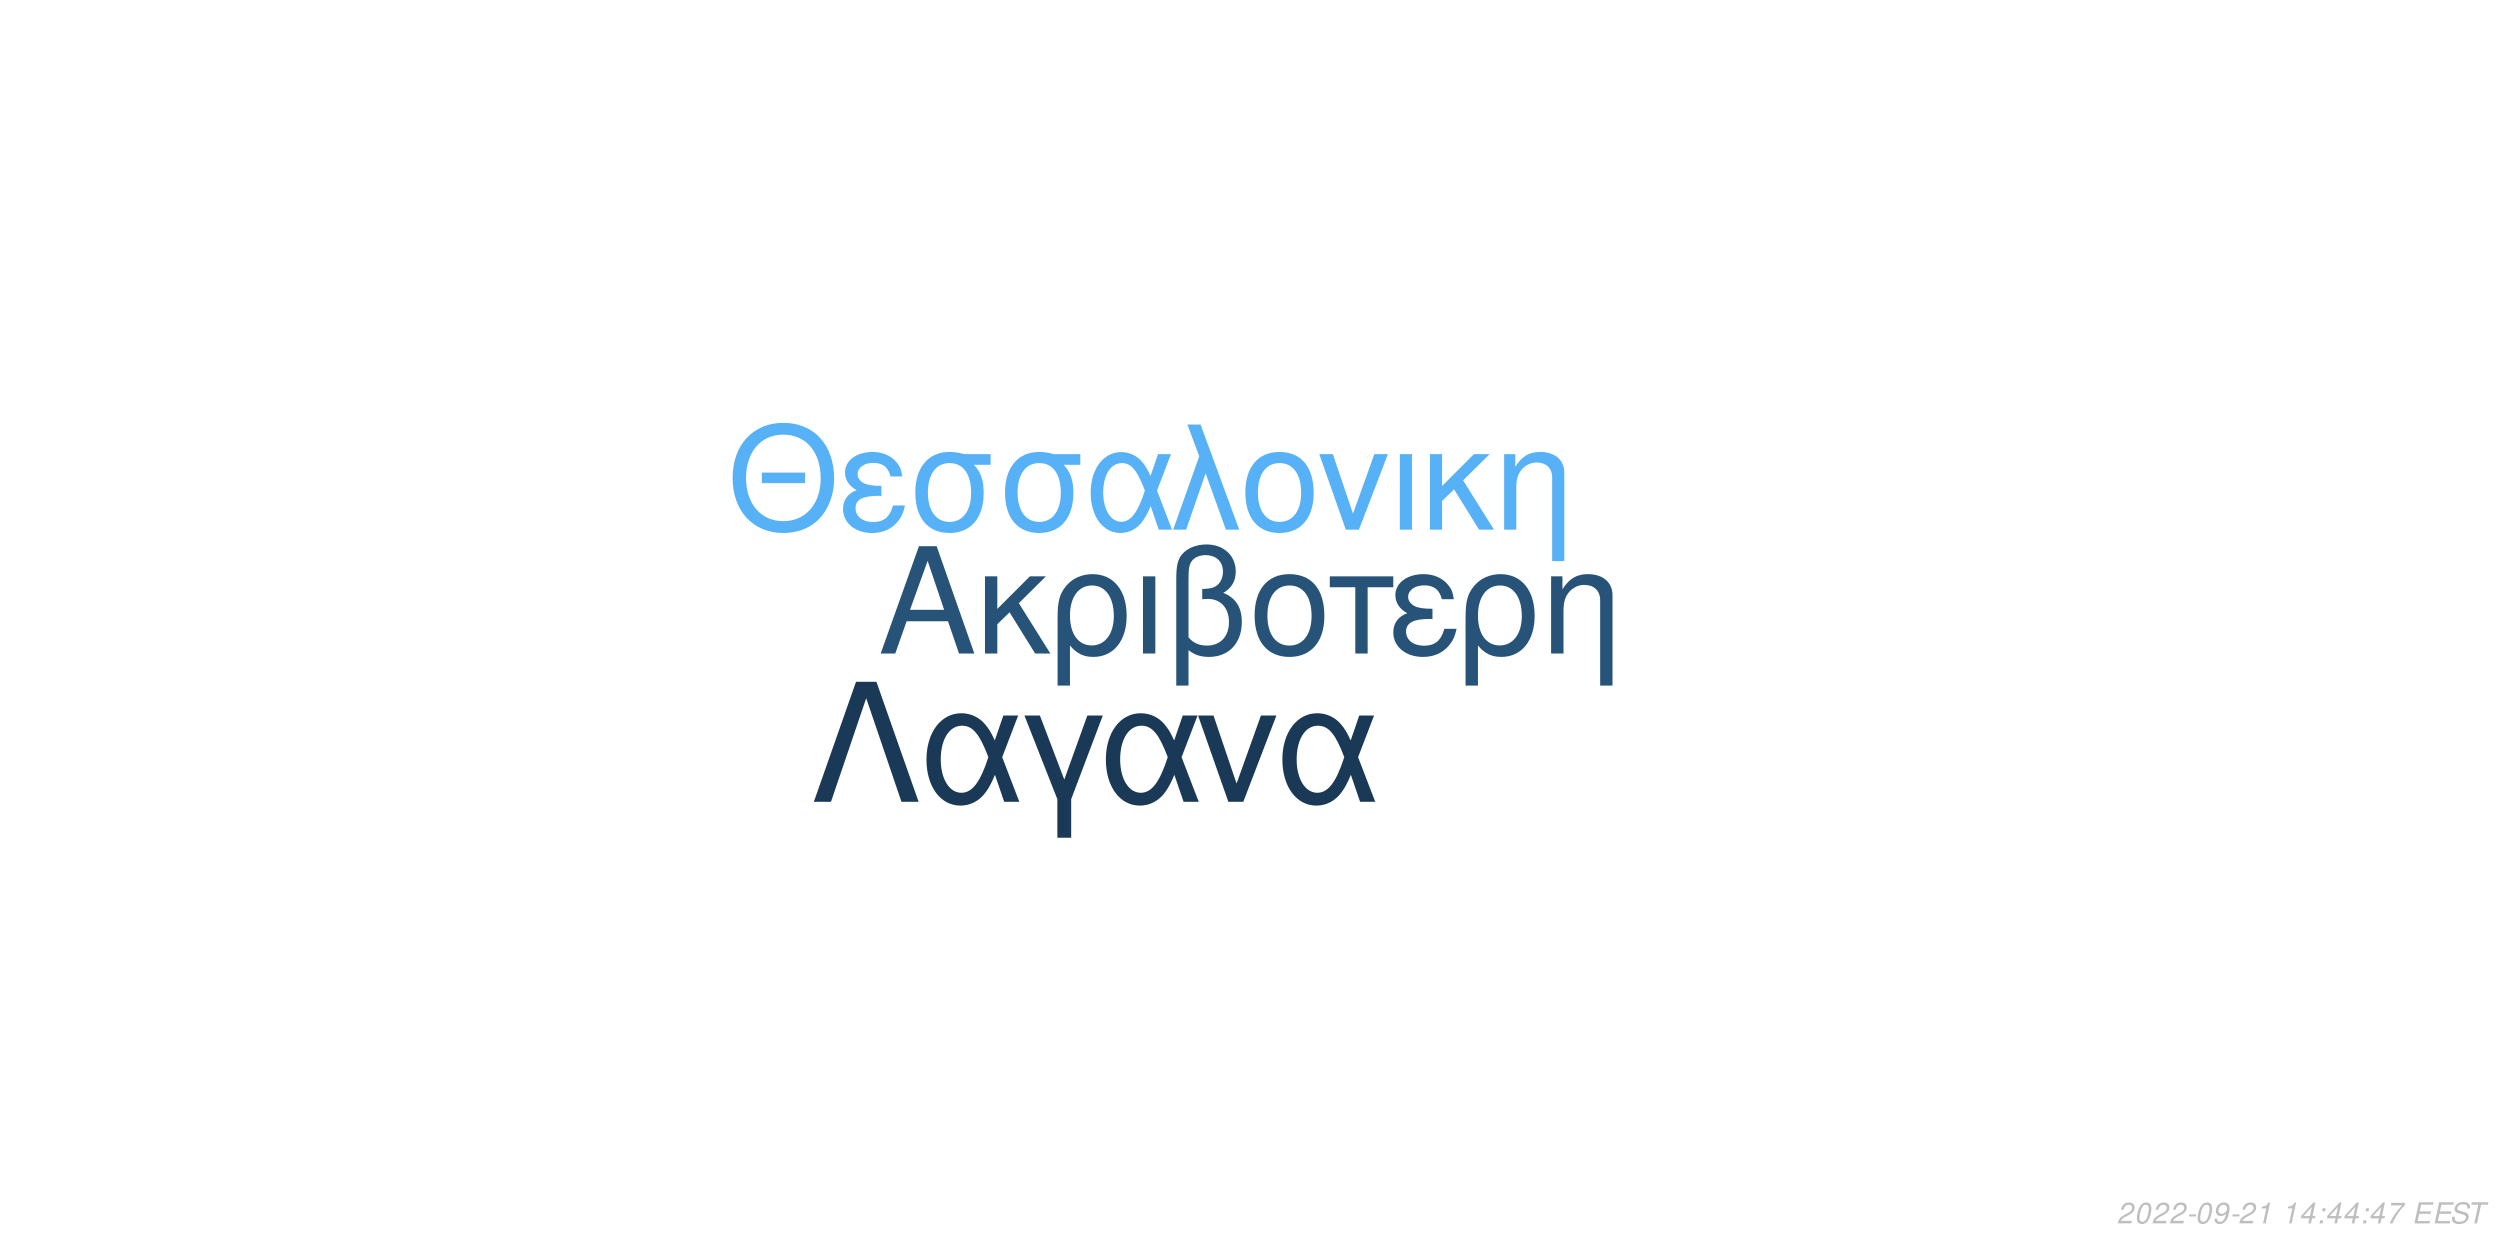
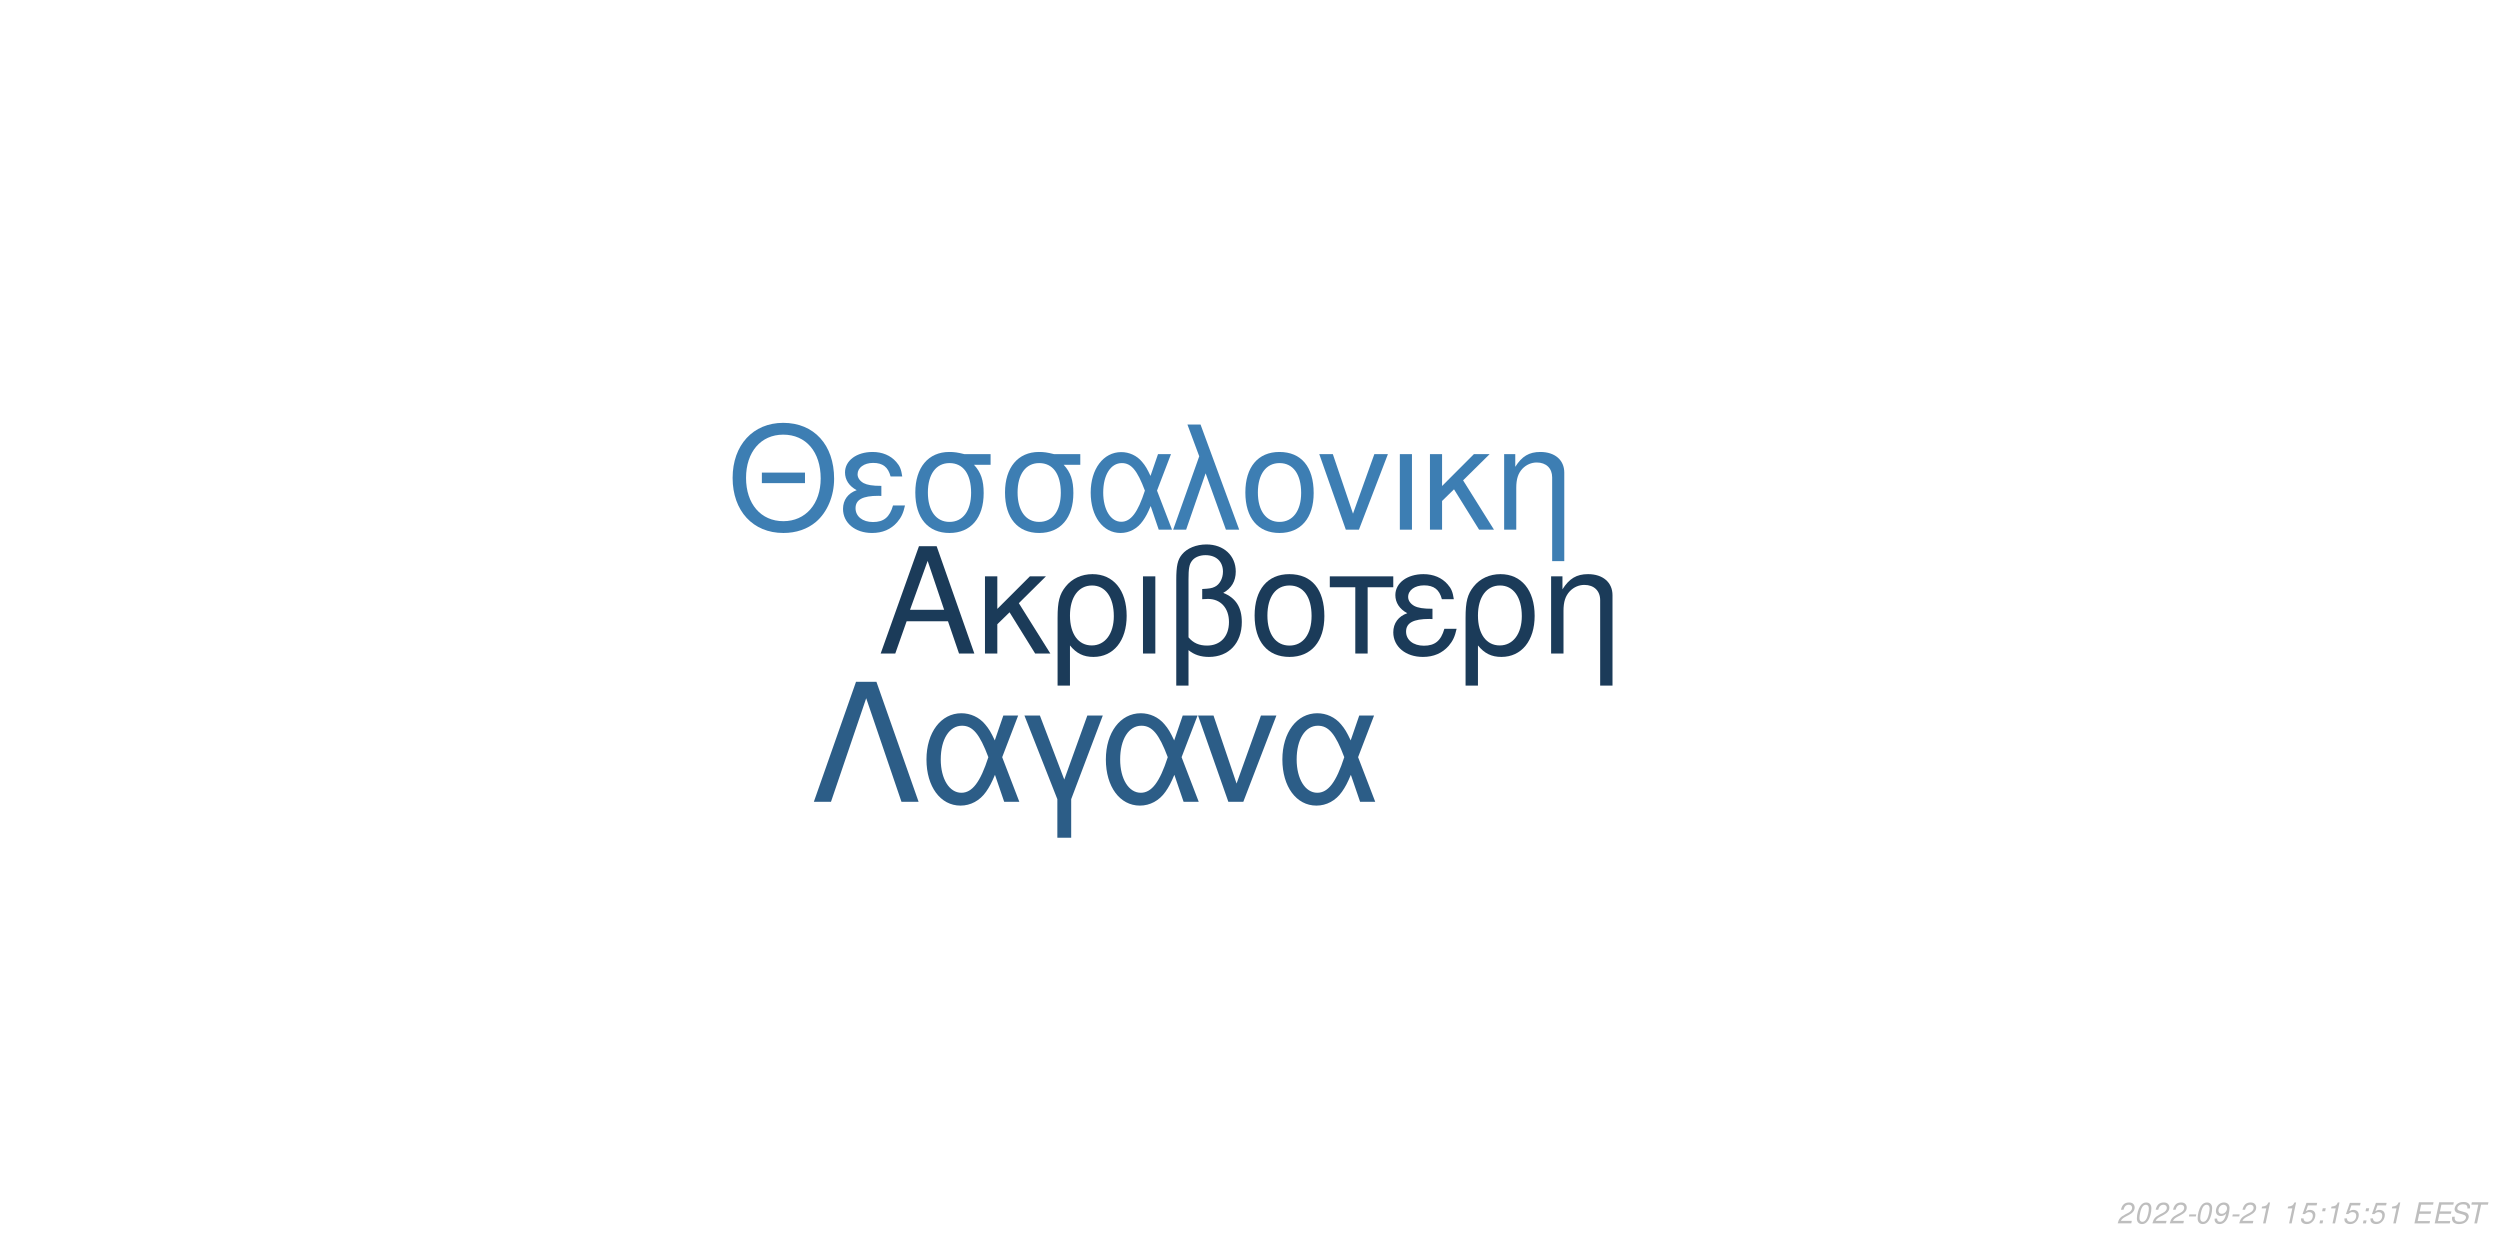
<svg xmlns="http://www.w3.org/2000/svg" xmlns:xlink="http://www.w3.org/1999/xlink" width="864pt" height="432pt" viewBox="0 0 864 432" version="1.1">
  <defs>
    <g>
      <symbol overflow="visible" id="glyph0-0">
        <path style="stroke:none;" d="" />
      </symbol>
      <symbol overflow="visible" id="glyph0-1">
        <path style="stroke:none;" d="M 24.125 -11.141 L 27.938 0 L 33.234 0 L 20.203 -37.094 L 14.094 -37.094 L 0.859 0 L 5.906 0 L 9.828 -11.141 Z M 22.797 -15.109 L 11 -15.109 L 17.094 -32.016 Z M 22.797 -15.109 " />
      </symbol>
      <symbol overflow="visible" id="glyph0-2">
        <path style="stroke:none;" d="M 7.172 -15.422 L 7.172 -26.672 L 2.906 -26.672 L 2.906 0 L 7.172 0 L 7.172 -10.125 L 11.406 -14.25 L 20.25 0 L 25.5 0 L 14.609 -17.406 L 23.969 -26.672 L 18.422 -26.672 Z M 7.172 -15.422 " />
      </symbol>
      <symbol overflow="visible" id="glyph0-3">
        <path style="stroke:none;" d="M 3 11.094 L 7.281 11.094 L 7.281 -2.797 C 9.516 -0.047 11.953 1.172 15.375 1.172 C 22.344 1.172 26.875 -4.422 26.875 -13.031 C 26.875 -21.891 22.297 -27.438 15.062 -27.438 C 11.297 -27.438 7.984 -25.906 5.797 -23.156 C 3.672 -20.516 3 -17.969 3 -12.359 Z M 14.906 -23.516 C 19.547 -23.516 22.438 -19.438 22.438 -12.922 C 22.438 -6.812 19.391 -2.797 14.812 -2.797 C 10.172 -2.797 7.281 -6.766 7.281 -13.125 C 7.281 -19.484 10.234 -23.516 14.906 -23.516 Z M 14.906 -23.516 " />
      </symbol>
      <symbol overflow="visible" id="glyph0-4">
        <path style="stroke:none;" d="M 3.516 0 L 7.781 0 L 7.781 -26.672 L 3.516 -26.672 Z M 3.516 0 " />
      </symbol>
      <symbol overflow="visible" id="glyph0-5">
        <path style="stroke:none;" d="M 4.016 11.094 L 8.25 11.094 L 8.25 -1.172 C 10.172 0.406 12.422 1.172 15.312 1.172 C 22.188 1.172 26.672 -3.609 26.672 -10.891 C 26.672 -15.984 24.578 -19.234 20.25 -20.969 C 23.109 -22.547 24.578 -25.031 24.578 -28.344 C 24.578 -33.844 20.406 -37.703 14.453 -37.703 C 10.938 -37.703 7.734 -36.391 6 -34.25 C 4.484 -32.422 4.016 -30.328 4.016 -25.391 Z M 8.25 -25.656 C 8.25 -29.359 8.5 -30.844 9.469 -32.062 C 10.375 -33.281 12.156 -34 14.094 -34 C 17.812 -34 20.156 -31.812 20.156 -28.297 C 20.156 -25.953 18.984 -23.812 17.297 -23.047 C 16.281 -22.547 15.469 -22.438 12.984 -22.297 L 12.984 -18.781 C 13.734 -18.828 14.344 -18.875 14.969 -18.875 C 19.344 -18.875 22.234 -15.719 22.234 -10.891 C 22.234 -5.906 19.281 -2.75 14.656 -2.75 C 11.953 -2.75 9.922 -3.609 8.25 -5.594 Z M 8.25 -25.656 " />
      </symbol>
      <symbol overflow="visible" id="glyph0-6">
        <path style="stroke:none;" d="M 14.094 -27.438 C 6.562 -27.438 2.094 -22.094 2.094 -13.125 C 2.094 -4.125 6.562 1.172 14.141 1.172 C 21.672 1.172 26.203 -4.172 26.203 -12.922 C 26.203 -22.188 21.828 -27.438 14.094 -27.438 Z M 14.141 -23.516 C 18.938 -23.516 21.781 -19.594 21.781 -12.984 C 21.781 -6.672 18.828 -2.75 14.141 -2.75 C 9.422 -2.75 6.516 -6.672 6.516 -13.125 C 6.516 -19.594 9.422 -23.516 14.141 -23.516 Z M 14.141 -23.516 " />
      </symbol>
      <symbol overflow="visible" id="glyph0-7">
        <path style="stroke:none;" d="M 7.891 0 L 12.156 0 L 12.156 -22.906 L 21.016 -22.906 L 21.016 -26.672 L -0.922 -26.672 L -0.922 -22.906 L 7.891 -22.906 Z M 7.891 0 " />
      </symbol>
      <symbol overflow="visible" id="glyph0-8">
        <path style="stroke:none;" d="M 14.562 -15.469 C 11.344 -15.469 9.562 -15.781 8.297 -16.438 C 6.922 -17.203 6.156 -18.328 6.156 -19.547 C 6.156 -21.891 8.453 -23.562 11.656 -23.562 C 15.062 -23.562 16.953 -22.094 17.812 -18.781 L 21.938 -18.781 C 21.578 -21.266 21.062 -22.5 19.797 -23.922 C 17.812 -26.203 14.906 -27.438 11.453 -27.438 C 5.797 -27.438 1.734 -24.375 1.734 -20.203 C 1.734 -17.609 3.156 -15.375 5.859 -13.938 C 2.797 -12.875 1.016 -10.484 1.016 -7.328 C 1.016 -2.391 5.297 1.172 11.25 1.172 C 14.969 1.172 17.906 -0.109 20.156 -2.641 C 21.578 -4.328 22.297 -5.797 22.906 -8.547 L 18.672 -8.547 C 17.5 -4.422 15.422 -2.703 11.609 -2.703 C 7.938 -2.703 5.438 -4.688 5.438 -7.578 C 5.438 -10.578 7.938 -11.953 13.484 -11.953 C 13.641 -11.953 14.094 -11.953 14.562 -11.906 Z M 14.562 -15.469 " />
      </symbol>
      <symbol overflow="visible" id="glyph0-9">
        <path style="stroke:none;" d="M 3.562 -26.672 L 3.562 0 L 7.844 0 L 7.844 -14.703 C 7.844 -17.906 8.5 -19.891 10.031 -21.531 C 11.406 -22.953 13.188 -23.719 15.062 -23.719 C 18.375 -23.719 20.516 -21.672 20.516 -18.469 L 20.516 11.094 L 24.781 11.094 L 24.781 -20.156 C 24.781 -24.578 21.469 -27.438 16.328 -27.438 C 12.359 -27.438 9.828 -25.906 7.484 -22.188 L 7.484 -26.672 Z M 3.562 -26.672 " />
      </symbol>
      <symbol overflow="visible" id="glyph1-0">
        <path style="stroke:none;" d="" />
      </symbol>
      <symbol overflow="visible" id="glyph1-1">
        <path style="stroke:none;" d="M 26.859 -19.734 L 11.953 -19.734 L 11.953 -16.094 L 26.859 -16.094 Z M 19.328 -36.922 C 8.922 -36.922 1.844 -29.25 1.844 -17.891 C 1.844 -6.484 8.875 1.141 19.391 1.141 C 23.812 1.141 27.703 -0.203 30.641 -2.688 C 34.578 -6.031 36.922 -11.656 36.922 -17.594 C 36.922 -29.297 30 -36.922 19.328 -36.922 Z M 19.328 -32.844 C 27.203 -32.844 32.281 -26.906 32.281 -17.688 C 32.281 -8.922 27.062 -2.938 19.391 -2.938 C 11.609 -2.938 6.484 -8.922 6.484 -17.891 C 6.484 -26.859 11.609 -32.844 19.328 -32.844 Z M 19.328 -32.844 " />
      </symbol>
      <symbol overflow="visible" id="glyph1-2">
        <path style="stroke:none;" d="M 14.25 -15.141 C 11.109 -15.141 9.375 -15.453 8.125 -16.094 C 6.781 -16.844 6.031 -17.938 6.031 -19.141 C 6.031 -21.422 8.266 -23.078 11.406 -23.078 C 14.75 -23.078 16.594 -21.625 17.438 -18.391 L 21.469 -18.391 C 21.125 -20.828 20.625 -22.031 19.391 -23.422 C 17.438 -25.656 14.594 -26.859 11.219 -26.859 C 5.688 -26.859 1.688 -23.875 1.688 -19.781 C 1.688 -17.234 3.094 -15.047 5.734 -13.656 C 2.734 -12.609 1 -10.266 1 -7.172 C 1 -2.344 5.188 1.141 11.016 1.141 C 14.656 1.141 17.547 -0.094 19.734 -2.594 C 21.125 -4.234 21.828 -5.688 22.422 -8.375 L 18.281 -8.375 C 17.141 -4.328 15.094 -2.641 11.359 -2.641 C 7.766 -2.641 5.328 -4.578 5.328 -7.422 C 5.328 -10.359 7.766 -11.703 13.203 -11.703 C 13.359 -11.703 13.797 -11.703 14.25 -11.656 Z M 14.25 -15.141 " />
      </symbol>
      <symbol overflow="visible" id="glyph1-3">
        <path style="stroke:none;" d="M 29 -26.109 L 19.938 -26.109 C 17.594 -26.703 16.438 -26.859 14.703 -26.859 C 7.469 -26.859 2.984 -21.469 2.984 -12.859 C 2.984 -4.031 7.375 1.141 14.797 1.141 C 22.172 1.141 26.609 -4.078 26.609 -12.656 C 26.609 -17.047 25.656 -19.828 23.266 -22.422 L 29 -22.422 Z M 14.797 -23.016 C 19.531 -23.016 22.266 -19.234 22.266 -12.75 C 22.266 -6.531 19.438 -2.688 14.797 -2.688 C 10.172 -2.688 7.328 -6.531 7.328 -12.859 C 7.328 -19.188 10.172 -23.016 14.797 -23.016 Z M 14.797 -23.016 " />
      </symbol>
      <symbol overflow="visible" id="glyph1-4">
        <path style="stroke:none;" d="M 29.344 -26.109 L 24.859 -26.109 L 22.266 -18.578 C 21.125 -21.031 20.484 -22.125 19.328 -23.469 C 17.547 -25.609 14.906 -26.812 12.156 -26.812 C 5.984 -26.812 1.594 -20.984 1.594 -12.812 C 1.594 -4.578 5.828 1.141 11.906 1.141 C 14.953 1.141 17.734 -0.344 19.625 -3.047 C 20.672 -4.531 21.281 -5.688 22.328 -8.172 L 25.109 0 L 29.703 0 L 24.516 -13.5 Z M 20.328 -13.5 C 17.891 -5.922 15.453 -2.734 12.156 -2.734 C 8.516 -2.734 5.922 -6.922 5.922 -12.812 C 5.922 -18.938 8.516 -23.016 12.359 -23.016 C 15.594 -23.016 17.688 -20.531 20.328 -13.5 Z M 20.328 -13.5 " />
      </symbol>
      <symbol overflow="visible" id="glyph1-5">
        <path style="stroke:none;" d="M 1.094 0 L 5.578 0 L 12.312 -19.484 L 19.328 0 L 23.922 0 L 10.562 -36.328 L 6.031 -36.328 L 10.109 -25.359 Z M 1.094 0 " />
      </symbol>
      <symbol overflow="visible" id="glyph1-6">
        <path style="stroke:none;" d="M 13.797 -26.859 C 6.422 -26.859 2.047 -21.625 2.047 -12.859 C 2.047 -4.031 6.422 1.141 13.859 1.141 C 21.234 1.141 25.656 -4.078 25.656 -12.656 C 25.656 -21.719 21.375 -26.859 13.797 -26.859 Z M 13.859 -23.016 C 18.531 -23.016 21.328 -19.188 21.328 -12.703 C 21.328 -6.531 18.438 -2.688 13.859 -2.688 C 9.219 -2.688 6.375 -6.531 6.375 -12.859 C 6.375 -19.188 9.219 -23.016 13.859 -23.016 Z M 13.859 -23.016 " />
      </symbol>
      <symbol overflow="visible" id="glyph1-7">
        <path style="stroke:none;" d="M 14.297 0 L 24.312 -26.109 L 19.625 -26.109 L 12.25 -5.531 L 5.281 -26.109 L 0.594 -26.109 L 9.766 0 Z M 14.297 0 " />
      </symbol>
      <symbol overflow="visible" id="glyph1-8">
        <path style="stroke:none;" d="M 3.438 0 L 7.625 0 L 7.625 -26.109 L 3.438 -26.109 Z M 3.438 0 " />
      </symbol>
      <symbol overflow="visible" id="glyph1-9">
        <path style="stroke:none;" d="M 7.031 -15.094 L 7.031 -26.109 L 2.844 -26.109 L 2.844 0 L 7.031 0 L 7.031 -9.922 L 11.156 -13.953 L 19.828 0 L 24.969 0 L 14.297 -17.047 L 23.469 -26.109 L 18.031 -26.109 Z M 7.031 -15.094 " />
      </symbol>
      <symbol overflow="visible" id="glyph1-10">
        <path style="stroke:none;" d="M 3.484 -26.109 L 3.484 0 L 7.672 0 L 7.672 -14.406 C 7.672 -17.547 8.328 -19.484 9.812 -21.078 C 11.156 -22.469 12.906 -23.219 14.75 -23.219 C 17.984 -23.219 20.078 -21.234 20.078 -18.094 L 20.078 10.859 L 24.266 10.859 L 24.266 -19.734 C 24.266 -24.062 21.031 -26.859 16 -26.859 C 12.109 -26.859 9.609 -25.359 7.328 -21.719 L 7.328 -26.109 Z M 3.484 -26.109 " />
      </symbol>
      <symbol overflow="visible" id="glyph2-0">
        <path style="stroke:none;" d="" />
      </symbol>
      <symbol overflow="visible" id="glyph2-1">
        <path style="stroke:none;" d="M 22.531 -41.484 L 15.484 -41.484 L 0.906 0 L 6.828 0 L 19 -35.797 L 31.188 0 L 37.109 0 Z M 22.531 -41.484 " />
      </symbol>
      <symbol overflow="visible" id="glyph2-2">
        <path style="stroke:none;" d="M 33.516 -29.812 L 28.391 -29.812 L 25.438 -21.219 C 24.125 -24.016 23.391 -25.266 22.078 -26.797 C 20.031 -29.25 17.016 -30.609 13.891 -30.609 C 6.828 -30.609 1.828 -23.953 1.828 -14.625 C 1.828 -5.234 6.656 1.312 13.594 1.312 C 17.078 1.312 20.266 -0.391 22.422 -3.469 C 23.609 -5.172 24.297 -6.484 25.5 -9.328 L 28.688 0 L 33.922 0 L 28 -15.422 Z M 23.219 -15.422 C 20.422 -6.766 17.641 -3.125 13.891 -3.125 C 9.734 -3.125 6.766 -7.906 6.766 -14.625 C 6.766 -21.625 9.734 -26.297 14.109 -26.297 C 17.812 -26.297 20.203 -23.453 23.219 -15.422 Z M 23.219 -15.422 " />
      </symbol>
      <symbol overflow="visible" id="glyph2-3">
        <path style="stroke:none;" d="M 12.062 12.406 L 16.844 12.406 L 16.844 -0.906 L 27.766 -29.812 L 22.422 -29.812 L 14.453 -7.688 L 6.031 -29.812 L 0.688 -29.812 L 12.062 -0.906 Z M 12.062 12.406 " />
      </symbol>
      <symbol overflow="visible" id="glyph2-4">
        <path style="stroke:none;" d="M 16.328 0 L 27.766 -29.812 L 22.422 -29.812 L 14 -6.312 L 6.031 -29.812 L 0.688 -29.812 L 11.156 0 Z M 16.328 0 " />
      </symbol>
      <symbol overflow="visible" id="glyph3-0">
        <path style="stroke:none;" d="" />
      </symbol>
      <symbol overflow="visible" id="glyph3-1">
        <path style="stroke:none;" d="M 5.234 -0.875 L 1.469 -0.875 C 1.641 -1.375 2.203 -1.891 3.109 -2.344 L 4.234 -2.938 C 5.562 -3.625 6.219 -4.469 6.219 -5.484 C 6.219 -5.938 6.062 -6.359 5.797 -6.656 C 5.469 -7.047 4.984 -7.234 4.312 -7.234 C 2.766 -7.234 1.891 -6.453 1.484 -4.734 L 2.375 -4.734 C 2.484 -5.188 2.609 -5.484 2.797 -5.75 C 3.094 -6.203 3.609 -6.453 4.188 -6.453 C 4.891 -6.453 5.344 -6.031 5.344 -5.375 C 5.344 -4.703 4.859 -4.094 4.016 -3.656 L 2.984 -3.125 C 1.234 -2.188 0.797 -1.656 0.344 -0.016 L 5.047 -0.016 Z M 5.234 -0.875 " />
      </symbol>
      <symbol overflow="visible" id="glyph3-2">
        <path style="stroke:none;" d="M 4.203 -7.234 C 3.375 -7.234 2.688 -6.812 2.125 -5.984 C 1.484 -5.047 0.984 -3.188 0.984 -1.734 C 0.984 -1.109 1.172 -0.562 1.484 -0.266 C 1.797 0.047 2.281 0.234 2.766 0.234 C 3.625 0.234 4.281 -0.156 4.859 -1.016 C 5.516 -1.953 6 -3.797 6 -5.266 C 6 -6.5 5.328 -7.234 4.203 -7.234 Z M 4.094 -6.453 C 4.734 -6.453 5.125 -5.984 5.125 -5.156 C 5.125 -4.203 4.781 -2.625 4.406 -1.812 C 3.984 -0.938 3.516 -0.547 2.875 -0.547 C 2.25 -0.547 1.875 -1.031 1.875 -1.828 C 1.875 -2.797 2.203 -4.344 2.594 -5.203 C 2.984 -6.047 3.453 -6.453 4.094 -6.453 Z M 4.094 -6.453 " />
      </symbol>
      <symbol overflow="visible" id="glyph3-3">
        <path style="stroke:none;" d="M 3.516 -3.125 L 1.125 -3.125 L 0.969 -2.406 L 3.359 -2.406 Z M 3.516 -3.125 " />
      </symbol>
      <symbol overflow="visible" id="glyph3-4">
        <path style="stroke:none;" d="M 0.844 -1.656 C 0.844 -1.547 0.844 -1.438 0.844 -1.375 C 0.844 -0.406 1.531 0.234 2.578 0.234 C 3.203 0.234 3.766 0.016 4.297 -0.438 C 4.938 -1 5.312 -1.656 5.594 -2.719 C 5.844 -3.672 6.016 -4.766 6.016 -5.375 C 6.016 -5.844 5.844 -6.328 5.547 -6.656 C 5.203 -7.031 4.703 -7.234 4.062 -7.234 C 2.516 -7.234 1.297 -5.938 1.297 -4.266 C 1.297 -3.203 1.984 -2.547 3.047 -2.547 C 3.484 -2.547 3.953 -2.672 4.281 -2.891 C 4.406 -2.984 4.547 -3.078 4.828 -3.344 C 4.438 -1.484 3.703 -0.547 2.703 -0.547 C 2.109 -0.547 1.719 -0.938 1.719 -1.547 L 1.719 -1.656 Z M 3.953 -6.453 C 4.625 -6.453 5.141 -5.953 5.141 -5.281 C 5.141 -4.188 4.312 -3.312 3.297 -3.312 C 2.594 -3.312 2.172 -3.734 2.172 -4.453 C 2.172 -5.562 2.984 -6.453 3.953 -6.453 Z M 3.953 -6.453 " />
      </symbol>
      <symbol overflow="visible" id="glyph3-5">
        <path style="stroke:none;" d="M 3.703 -5.188 L 2.594 0 L 3.469 0 L 5.016 -7.234 L 4.438 -7.234 C 3.906 -6.156 3.688 -6.016 2.234 -5.812 L 2.109 -5.188 Z M 3.703 -5.188 " />
      </symbol>
      <symbol overflow="visible" id="glyph3-6">
        <path style="stroke:none;" d="" />
      </symbol>
      <symbol overflow="visible" id="glyph3-7">
-         <path style="stroke:none;" d="M 3.625 -1.75 L 3.266 0 L 4.141 0 L 4.516 -1.75 L 5.562 -1.75 L 5.734 -2.531 L 4.688 -2.531 L 5.688 -7.234 L 5.016 -7.234 L 0.844 -2.672 L 0.641 -1.75 Z M 3.797 -2.531 L 1.594 -2.531 L 4.469 -5.703 Z M 3.797 -2.531 " />
+         <path style="stroke:none;" d="M 6.297 -7.094 L 2.594 -7.094 L 1.234 -3.234 L 2.047 -3.234 C 2.656 -3.766 2.938 -3.906 3.531 -3.906 C 4.328 -3.906 4.797 -3.453 4.797 -2.688 C 4.797 -1.438 3.969 -0.547 2.828 -0.547 C 2.031 -0.547 1.609 -0.938 1.578 -1.734 L 0.703 -1.734 L 0.703 -1.516 C 0.703 -0.938 0.844 -0.547 1.188 -0.266 C 1.562 0.062 2.078 0.234 2.703 0.234 C 3.656 0.234 4.391 -0.156 4.984 -0.922 C 5.422 -1.5 5.672 -2.234 5.672 -2.953 C 5.672 -4 4.938 -4.672 3.812 -4.672 C 3.328 -4.672 2.906 -4.547 2.406 -4.234 L 3.109 -6.219 L 6.109 -6.219 Z M 6.297 -7.094 " />
      </symbol>
      <symbol overflow="visible" id="glyph3-8">
        <path style="stroke:none;" d="M 2.359 -1.031 L 1.312 -1.031 L 1.094 0 L 2.141 0 Z M 3.266 -5.234 L 2.219 -5.234 L 2 -4.203 L 3.047 -4.203 Z M 3.266 -5.234 " />
      </symbol>
      <symbol overflow="visible" id="glyph3-9">
-         <path style="stroke:none;" d="M 6.703 -7.094 L 1.953 -7.094 L 1.766 -6.219 L 5.594 -6.219 C 3.344 -3.688 2.266 -2.109 1.375 0 L 2.344 0 C 3.031 -1.906 4.828 -4.594 6.547 -6.281 Z M 6.703 -7.094 " />
+         <path style="stroke:none;" d="M 2.547 -3.312 L 6.5 -3.312 L 6.688 -4.141 L 2.719 -4.141 L 3.219 -6.469 L 7.344 -6.469 L 7.516 -7.297 L 2.453 -7.297 L 0.906 0 L 6.125 0 L 6.297 -0.812 L 2.016 -0.812 Z M 2.547 -3.312 " />
      </symbol>
      <symbol overflow="visible" id="glyph3-10">
-         <path style="stroke:none;" d="M 2.547 -3.312 L 6.5 -3.312 L 6.688 -4.141 L 2.719 -4.141 L 3.219 -6.469 L 7.344 -6.469 L 7.516 -7.297 L 2.453 -7.297 L 0.906 0 L 6.125 0 L 6.297 -0.812 L 2.016 -0.812 Z M 2.547 -3.312 " />
+         <path style="stroke:none;" d="M 7.062 -5.156 C 7.125 -5.438 7.141 -5.562 7.141 -5.703 C 7.141 -6.156 6.938 -6.594 6.594 -6.891 C 6.188 -7.25 5.656 -7.406 4.875 -7.406 C 3.844 -7.406 3.047 -7.125 2.5 -6.562 C 2.094 -6.141 1.781 -5.438 1.781 -4.922 C 1.781 -4.297 2.219 -3.766 2.891 -3.562 L 4.594 -3.094 C 5.406 -2.859 5.734 -2.578 5.734 -2.094 C 5.734 -1.781 5.547 -1.406 5.266 -1.141 C 4.844 -0.766 4.266 -0.578 3.453 -0.578 C 2.328 -0.578 1.812 -0.984 1.812 -1.906 C 1.812 -2.047 1.812 -2.125 1.844 -2.312 L 0.984 -2.312 C 0.906 -2.062 0.891 -1.906 0.891 -1.688 C 0.891 -0.484 1.797 0.234 3.297 0.234 C 4.359 0.234 5.234 -0.062 5.812 -0.609 C 6.344 -1.078 6.688 -1.797 6.688 -2.375 C 6.688 -2.641 6.609 -2.906 6.453 -3.156 C 6.234 -3.5 5.938 -3.703 5.469 -3.828 L 3.75 -4.312 C 2.984 -4.547 2.734 -4.734 2.734 -5.188 C 2.734 -5.547 2.875 -5.844 3.188 -6.109 C 3.547 -6.438 4.031 -6.594 4.703 -6.594 C 5.266 -6.594 5.688 -6.484 5.906 -6.297 C 6.094 -6.125 6.219 -5.797 6.219 -5.516 C 6.219 -5.422 6.203 -5.344 6.188 -5.156 Z M 7.062 -5.156 " />
      </symbol>
      <symbol overflow="visible" id="glyph3-11">
-         <path style="stroke:none;" d="M 7.062 -5.156 C 7.125 -5.438 7.141 -5.562 7.141 -5.703 C 7.141 -6.156 6.938 -6.594 6.594 -6.891 C 6.188 -7.25 5.656 -7.406 4.875 -7.406 C 3.844 -7.406 3.047 -7.125 2.5 -6.562 C 2.094 -6.141 1.781 -5.438 1.781 -4.922 C 1.781 -4.297 2.219 -3.766 2.891 -3.562 L 4.594 -3.094 C 5.406 -2.859 5.734 -2.578 5.734 -2.094 C 5.734 -1.781 5.547 -1.406 5.266 -1.141 C 4.844 -0.766 4.266 -0.578 3.453 -0.578 C 2.328 -0.578 1.812 -0.984 1.812 -1.906 C 1.812 -2.047 1.812 -2.125 1.844 -2.312 L 0.984 -2.312 C 0.906 -2.062 0.891 -1.906 0.891 -1.688 C 0.891 -0.484 1.797 0.234 3.297 0.234 C 4.359 0.234 5.234 -0.062 5.812 -0.609 C 6.344 -1.078 6.688 -1.797 6.688 -2.375 C 6.688 -2.641 6.609 -2.906 6.453 -3.156 C 6.234 -3.5 5.938 -3.703 5.469 -3.828 L 3.75 -4.312 C 2.984 -4.547 2.734 -4.734 2.734 -5.188 C 2.734 -5.547 2.875 -5.844 3.188 -6.109 C 3.547 -6.438 4.031 -6.594 4.703 -6.594 C 5.266 -6.594 5.688 -6.484 5.906 -6.297 C 6.094 -6.125 6.219 -5.797 6.219 -5.516 C 6.219 -5.422 6.203 -5.344 6.188 -5.156 Z M 7.062 -5.156 " />
-       </symbol>
-       <symbol overflow="visible" id="glyph3-12">
        <path style="stroke:none;" d="M 4.938 -6.469 L 7.312 -6.469 L 7.484 -7.297 L 1.75 -7.297 L 1.578 -6.469 L 3.984 -6.469 L 2.609 0 L 3.547 0 Z M 4.938 -6.469 " />
      </symbol>
    </g>
  </defs>
  <g id="surface1">
    <rect x="0" y="0" width="864" height="432" style="fill:rgb(100%,100%,100%);fill-opacity:1;stroke:none;" />
-     <g style="fill:rgb(15.294%,32.549%,47.451%);fill-opacity:1;">
+     <g style="fill:rgb(10.588%,23.137%,34.902%);fill-opacity:1;">
      <use xlink:href="#glyph0-1" x="303.5" y="225.861" />
      <use xlink:href="#glyph0-2" x="337.5" y="225.861" />
      <use xlink:href="#glyph0-3" x="362.5" y="225.861" />
      <use xlink:href="#glyph0-4" x="391.5" y="225.861" />
      <use xlink:href="#glyph0-5" x="402.5" y="225.861" />
      <use xlink:href="#glyph0-6" x="431.5" y="225.861" />
      <use xlink:href="#glyph0-7" x="460.5" y="225.861" />
      <use xlink:href="#glyph0-8" x="480.5" y="225.861" />
      <use xlink:href="#glyph0-3" x="503.5" y="225.861" />
      <use xlink:href="#glyph0-9" x="532.5" y="225.861" />
    </g>
-     <g style="fill:rgb(33.725%,69.412%,96.863%);fill-opacity:1;">
+     <g style="fill:rgb(23.922%,49.412%,70.196%);fill-opacity:1;">
      <use xlink:href="#glyph1-1" x="251.348" y="183.058" />
      <use xlink:href="#glyph1-2" x="290.348" y="183.058" />
      <use xlink:href="#glyph1-3" x="313.348" y="183.058" />
      <use xlink:href="#glyph1-3" x="344.348" y="183.058" />
      <use xlink:href="#glyph1-4" x="375.348" y="183.058" />
      <use xlink:href="#glyph1-5" x="404.348" y="183.058" />
      <use xlink:href="#glyph1-6" x="428.348" y="183.058" />
      <use xlink:href="#glyph1-7" x="455.348" y="183.058" />
      <use xlink:href="#glyph1-8" x="480.348" y="183.058" />
      <use xlink:href="#glyph1-9" x="491.348" y="183.058" />
      <use xlink:href="#glyph1-10" x="516.348" y="183.058" />
    </g>
-     <g style="fill:rgb(10.196%,22.353%,33.725%);fill-opacity:1;">
+     <g style="fill:rgb(17.255%,36.471%,52.941%);fill-opacity:1;">
      <use xlink:href="#glyph2-1" x="280.359" y="277.105" />
      <use xlink:href="#glyph2-2" x="318.359" y="277.105" />
      <use xlink:href="#glyph2-3" x="353.359" y="277.105" />
      <use xlink:href="#glyph2-2" x="380.359" y="277.105" />
      <use xlink:href="#glyph2-4" x="413.359" y="277.105" />
      <use xlink:href="#glyph2-2" x="441.359" y="277.105" />
    </g>
    <g style="fill:rgb(74.51%,74.51%,74.51%);fill-opacity:1;">
      <use xlink:href="#glyph3-1" x="731.52" y="422.81" />
      <use xlink:href="#glyph3-2" x="737.52" y="422.81" />
      <use xlink:href="#glyph3-1" x="743.52" y="422.81" />
      <use xlink:href="#glyph3-1" x="749.52" y="422.81" />
      <use xlink:href="#glyph3-3" x="755.52" y="422.81" />
      <use xlink:href="#glyph3-2" x="758.52" y="422.81" />
      <use xlink:href="#glyph3-4" x="764.52" y="422.81" />
      <use xlink:href="#glyph3-3" x="770.52" y="422.81" />
      <use xlink:href="#glyph3-1" x="773.52" y="422.81" />
      <use xlink:href="#glyph3-5" x="779.52" y="422.81" />
      <use xlink:href="#glyph3-6" x="785.52" y="422.81" />
      <use xlink:href="#glyph3-5" x="788.52" y="422.81" />
      <use xlink:href="#glyph3-7" x="794.52" y="422.81" />
      <use xlink:href="#glyph3-8" x="800.52" y="422.81" />
-       <use xlink:href="#glyph3-7" x="803.52" y="422.81" />
+       <use xlink:href="#glyph3-5" x="803.52" y="422.81" />
      <use xlink:href="#glyph3-7" x="809.52" y="422.81" />
      <use xlink:href="#glyph3-8" x="815.52" y="422.81" />
      <use xlink:href="#glyph3-7" x="818.52" y="422.81" />
-       <use xlink:href="#glyph3-9" x="824.52" y="422.81" />
+       <use xlink:href="#glyph3-5" x="824.52" y="422.81" />
      <use xlink:href="#glyph3-6" x="830.52" y="422.81" />
-       <use xlink:href="#glyph3-10" x="833.52" y="422.81" />
-       <use xlink:href="#glyph3-10" x="840.52" y="422.81" />
-       <use xlink:href="#glyph3-11" x="846.52" y="422.81" />
-       <use xlink:href="#glyph3-12" x="852.52" y="422.81" />
+       <use xlink:href="#glyph3-9" x="833.52" y="422.81" />
+       <use xlink:href="#glyph3-9" x="840.52" y="422.81" />
+       <use xlink:href="#glyph3-10" x="846.52" y="422.81" />
+       <use xlink:href="#glyph3-11" x="852.52" y="422.81" />
    </g>
  </g>
</svg>
